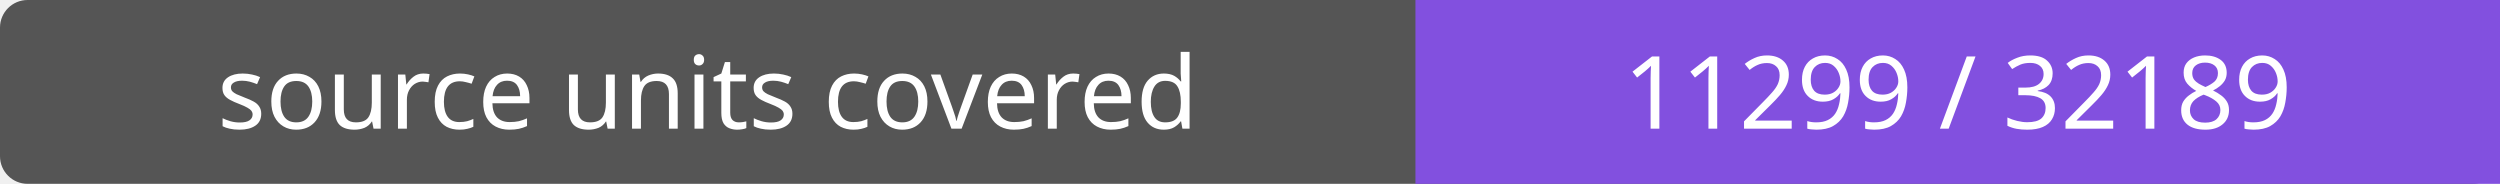
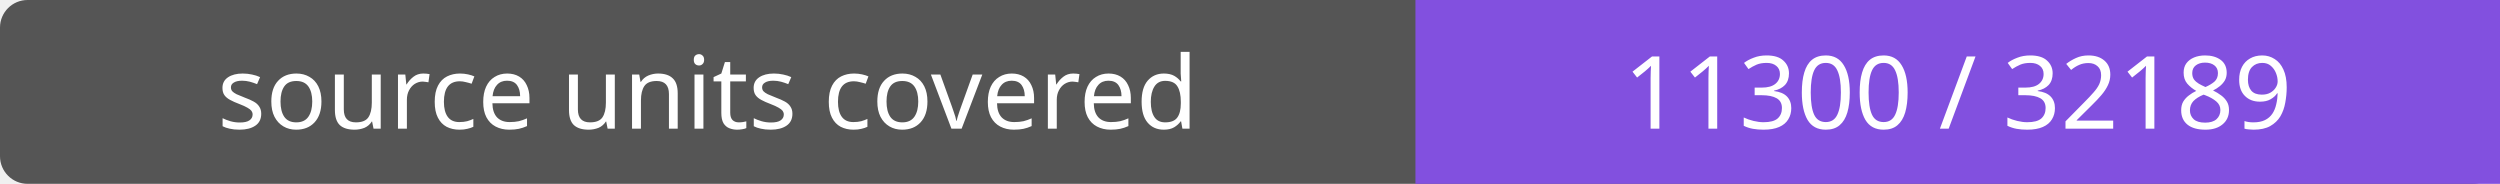
- <svg xmlns="http://www.w3.org/2000/svg" width="272" height="20" role="img" aria-label="source units covered: 11299 / 32189">
+ <svg xmlns="http://www.w3.org/2000/svg" width="272" height="20" role="img" aria-label="source units covered: 11300 / 32189">
  <rect width="272" height="20" rx="3" fill="#555" />
  <path fill="#8250df" d="M154 0h118v20H154z" />
  <g fill="#fff" text-anchor="middle" font-family="Verdana,sans-serif" font-size="11">
    <text x="77.0" y="14">source units covered</text>
-     <text x="213.0" y="14">11299 / 32189</text>
+     <text x="213.0" y="14">11300 / 32189</text>
  </g>
</svg>
